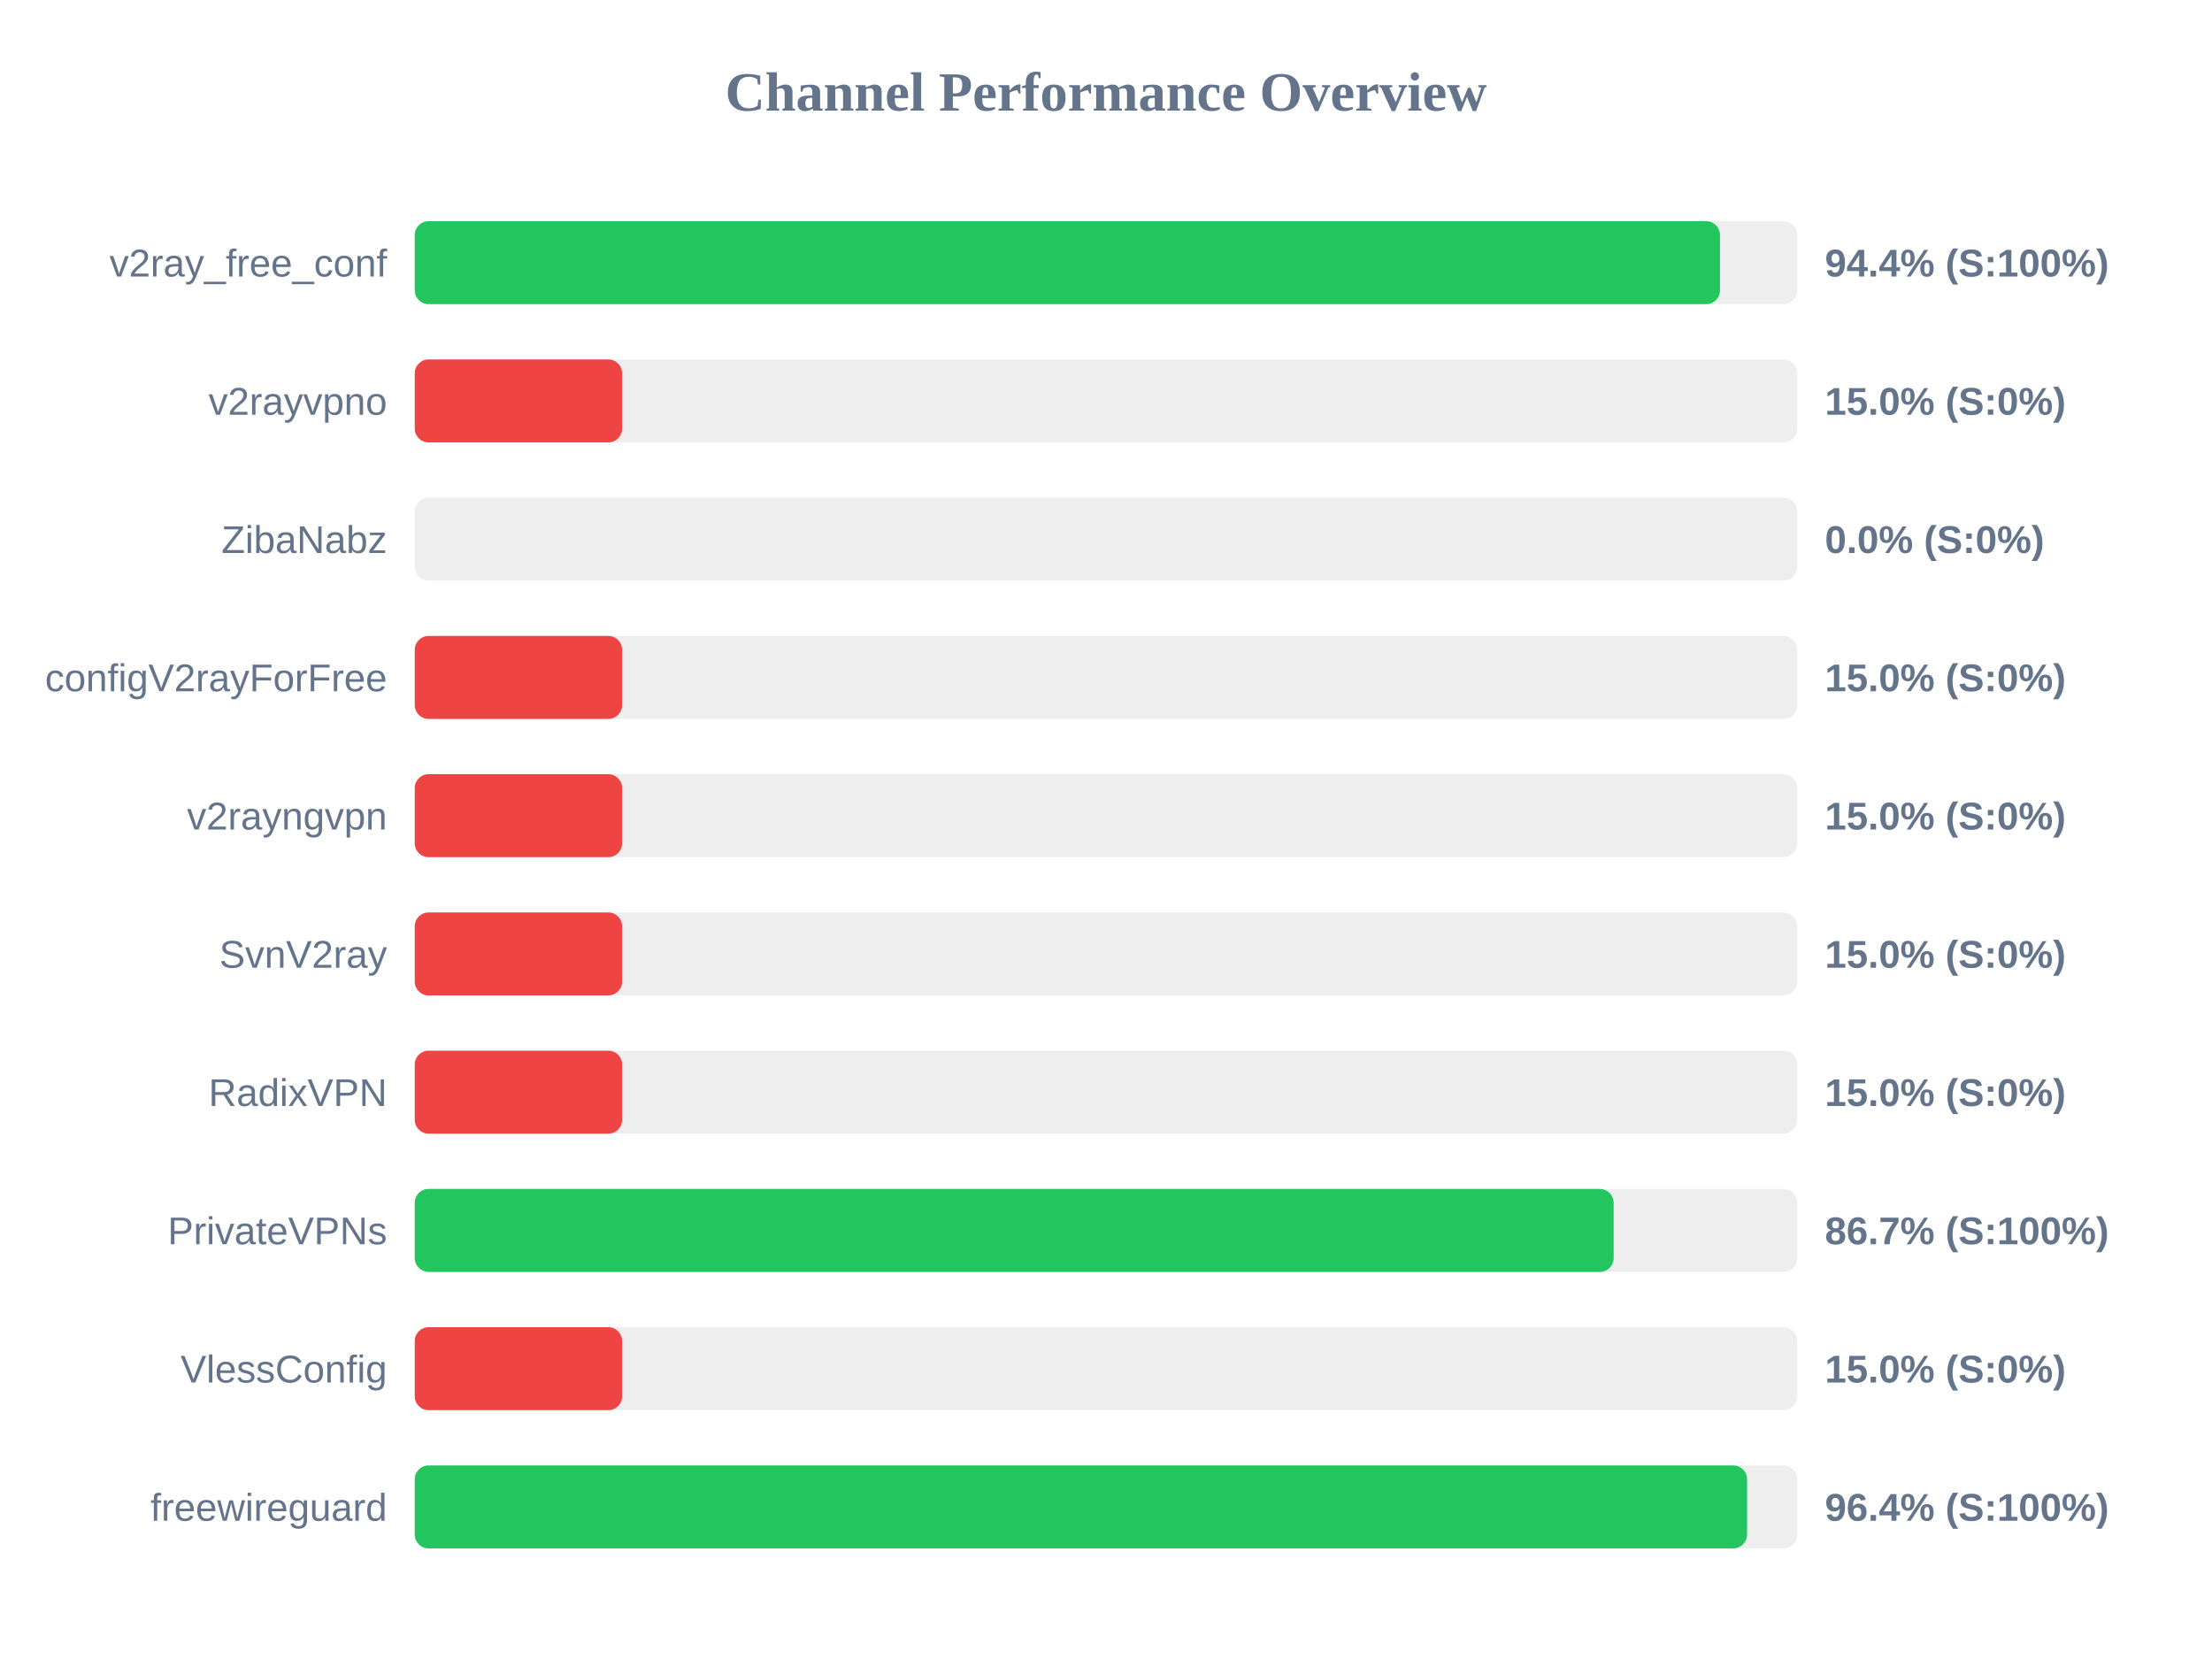
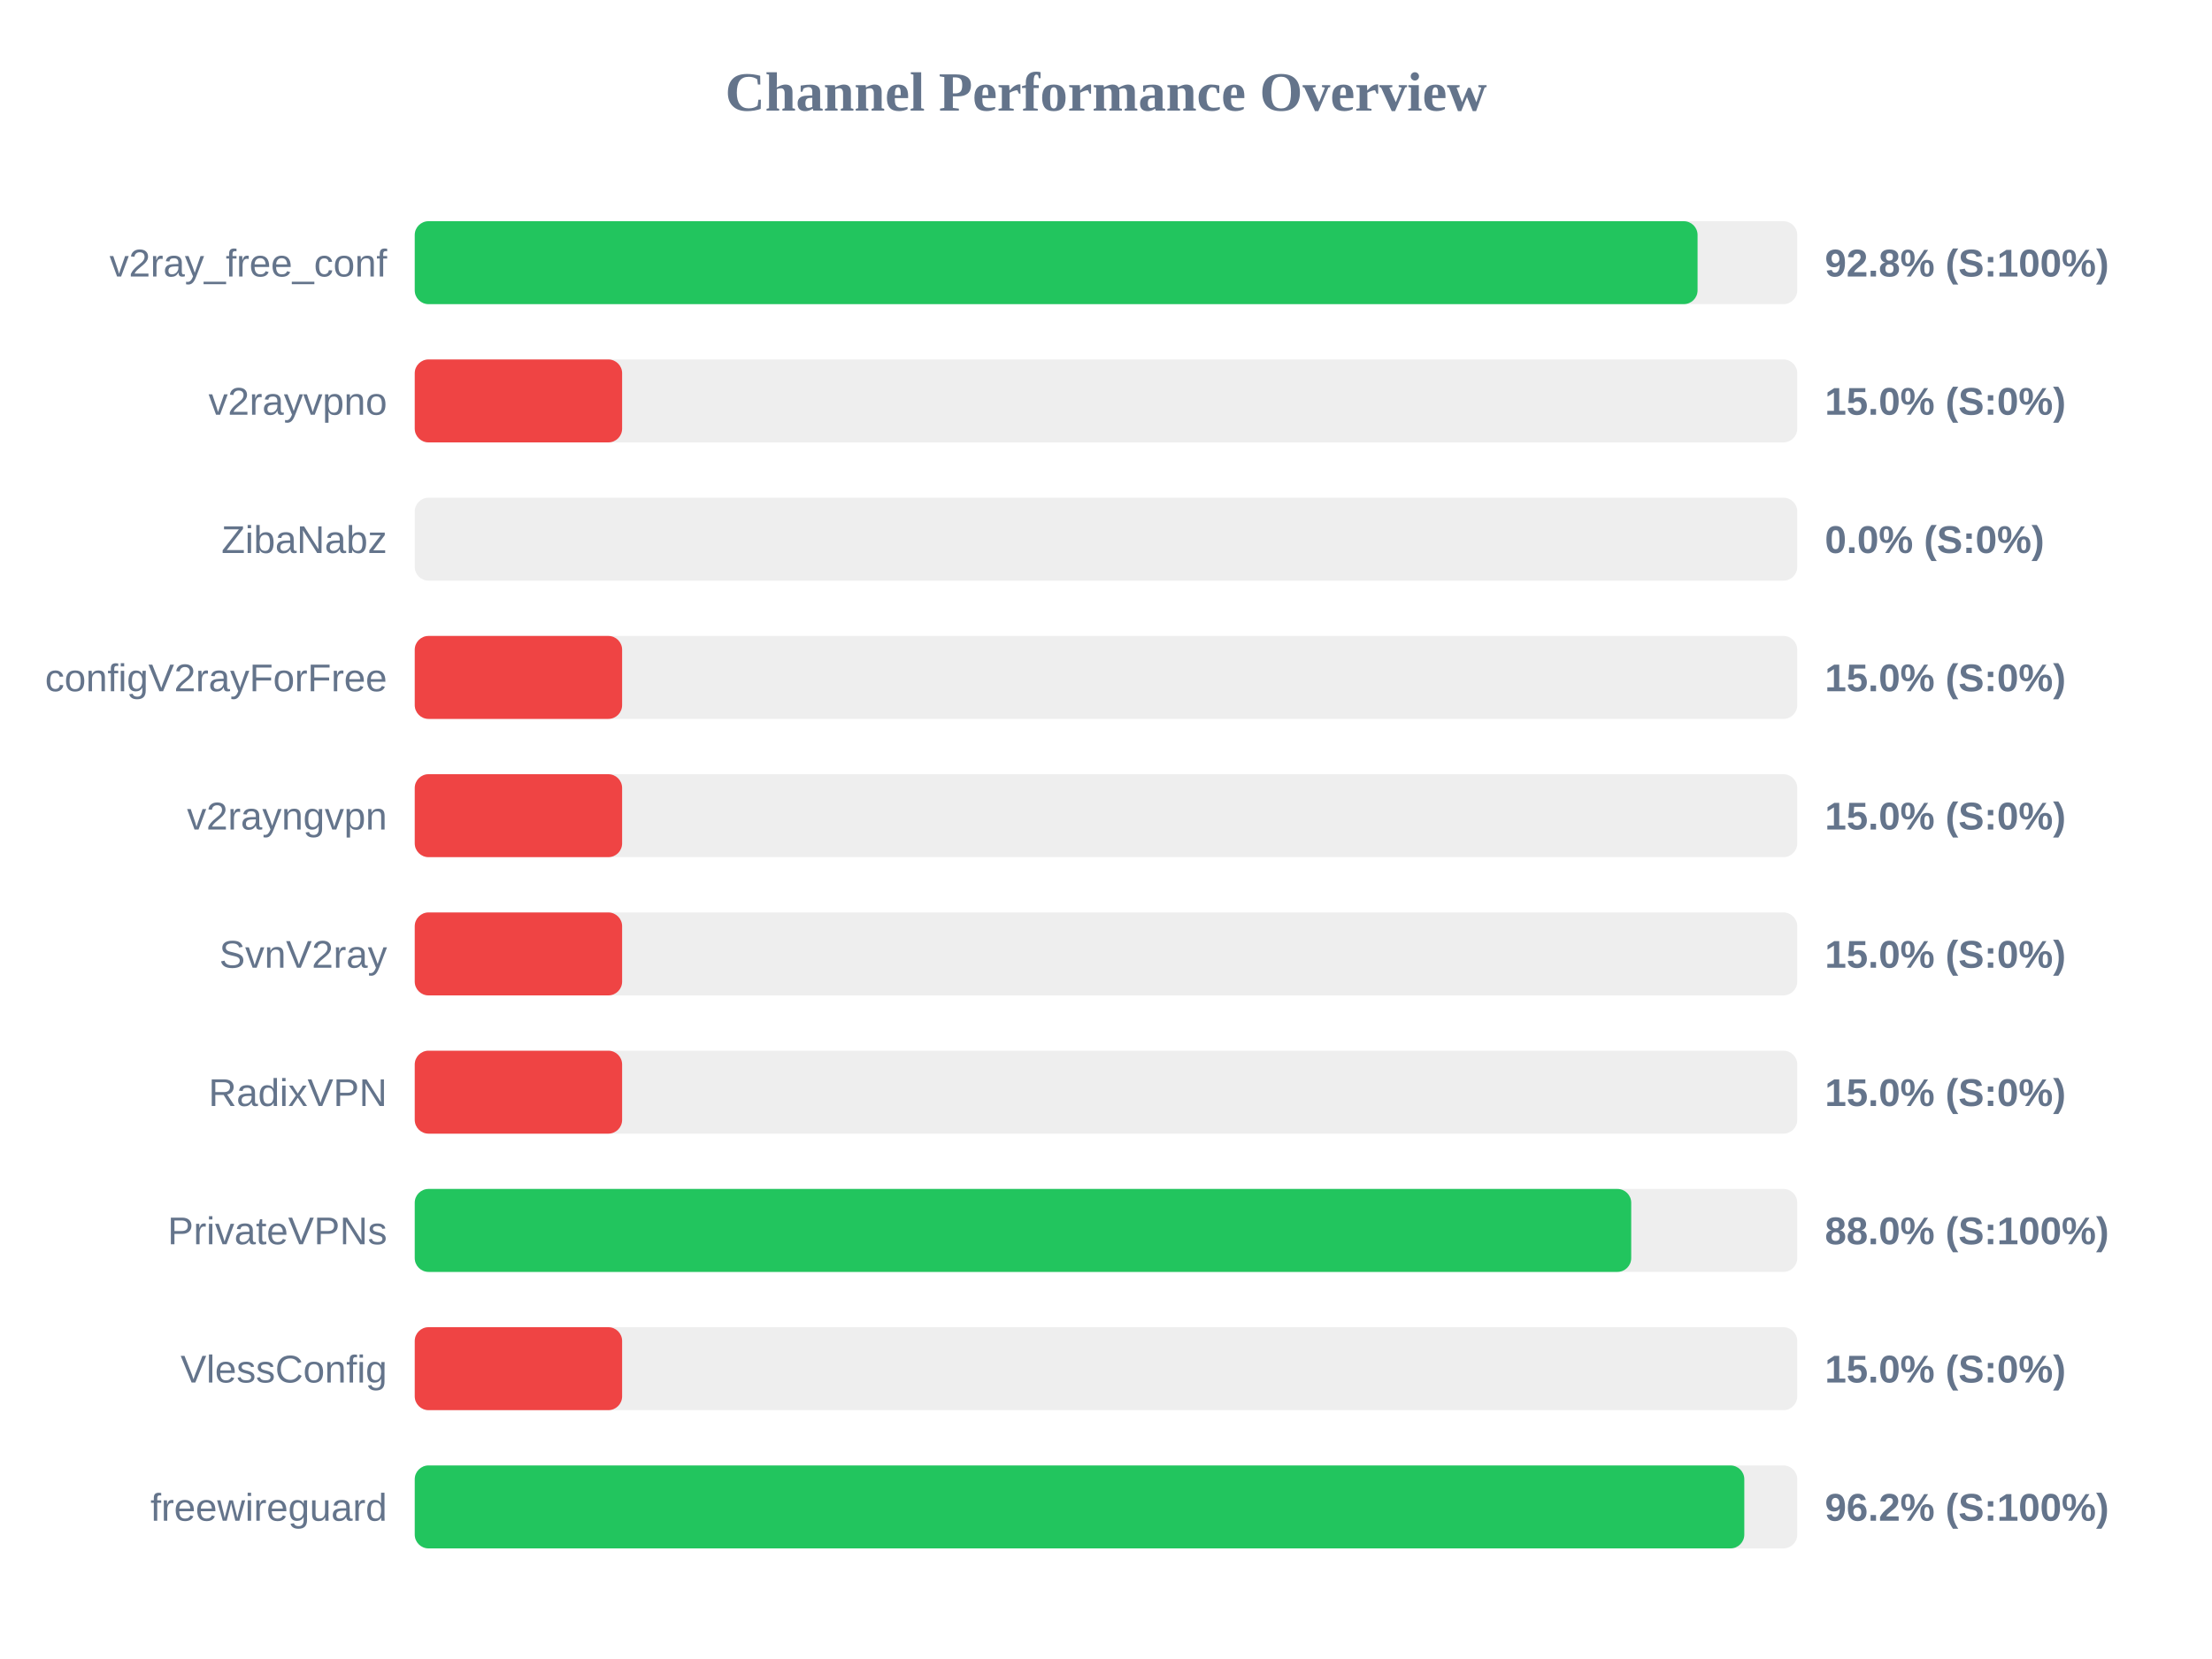
<svg xmlns="http://www.w3.org/2000/svg" width="800" height="600" version="1.1">
  <style>
        .row { font: 14px Arial; fill: #64748b; }
        .score { font: bold 14px Arial; fill: #64748b; }
    </style>
  <text x="400" y="40" text-anchor="middle" font-size="20px" font-weight="bold" fill="#64748b">Channel Performance Overview</text>
  <rect x="150" y="80" width="500" height="30" fill="#eee" rx="5" />
-   <rect x="150" y="80" width="472.05" height="30" fill="#22c55e" rx="5" />
+   <rect x="150" y="80" width="463.95" height="30" fill="#22c55e" rx="5" />
  <text x="140" y="100" text-anchor="end" class="row">v2ray_free_conf</text>
-   <text x="660" y="100" text-anchor="start" class="score">94.4% (S:100%)</text>
+   <text x="660" y="100" text-anchor="start" class="score">92.8% (S:100%)</text>
  <rect x="150" y="130" width="500" height="30" fill="#eee" rx="5" />
  <rect x="150" y="130" width="75.0" height="30" fill="#ef4444" rx="5" />
  <text x="140" y="150" text-anchor="end" class="row">v2rayvpno</text>
  <text x="660" y="150" text-anchor="start" class="score">15.0% (S:0%)</text>
  <rect x="150" y="180" width="500" height="30" fill="#eee" rx="5" />
  <rect x="150" y="180" width="0.0" height="30" fill="#ef4444" rx="5" />
  <text x="140" y="200" text-anchor="end" class="row">ZibaNabz</text>
  <text x="660" y="200" text-anchor="start" class="score">0.0% (S:0%)</text>
  <rect x="150" y="230" width="500" height="30" fill="#eee" rx="5" />
  <rect x="150" y="230" width="75.0" height="30" fill="#ef4444" rx="5" />
  <text x="140" y="250" text-anchor="end" class="row">configV2rayForFree</text>
  <text x="660" y="250" text-anchor="start" class="score">15.0% (S:0%)</text>
  <rect x="150" y="280" width="500" height="30" fill="#eee" rx="5" />
  <rect x="150" y="280" width="75.0" height="30" fill="#ef4444" rx="5" />
  <text x="140" y="300" text-anchor="end" class="row">v2rayngvpn</text>
  <text x="660" y="300" text-anchor="start" class="score">15.0% (S:0%)</text>
  <rect x="150" y="330" width="500" height="30" fill="#eee" rx="5" />
  <rect x="150" y="330" width="75.0" height="30" fill="#ef4444" rx="5" />
  <text x="140" y="350" text-anchor="end" class="row">SvnV2ray</text>
  <text x="660" y="350" text-anchor="start" class="score">15.0% (S:0%)</text>
  <rect x="150" y="380" width="500" height="30" fill="#eee" rx="5" />
  <rect x="150" y="380" width="75.0" height="30" fill="#ef4444" rx="5" />
  <text x="140" y="400" text-anchor="end" class="row">RadixVPN</text>
  <text x="660" y="400" text-anchor="start" class="score">15.0% (S:0%)</text>
  <rect x="150" y="430" width="500" height="30" fill="#eee" rx="5" />
-   <rect x="150" y="430" width="433.6" height="30" fill="#22c55e" rx="5" />
+   <rect x="150" y="430" width="439.95" height="30" fill="#22c55e" rx="5" />
  <text x="140" y="450" text-anchor="end" class="row">PrivateVPNs</text>
-   <text x="660" y="450" text-anchor="start" class="score">86.7% (S:100%)</text>
+   <text x="660" y="450" text-anchor="start" class="score">88.0% (S:100%)</text>
  <rect x="150" y="480" width="500" height="30" fill="#eee" rx="5" />
  <rect x="150" y="480" width="75.0" height="30" fill="#ef4444" rx="5" />
  <text x="140" y="500" text-anchor="end" class="row">VlessConfig</text>
  <text x="660" y="500" text-anchor="start" class="score">15.0% (S:0%)</text>
  <rect x="150" y="530" width="500" height="30" fill="#eee" rx="5" />
-   <rect x="150" y="530" width="481.85" height="30" fill="#22c55e" rx="5" />
+   <rect x="150" y="530" width="480.85" height="30" fill="#22c55e" rx="5" />
  <text x="140" y="550" text-anchor="end" class="row">freewireguard</text>
-   <text x="660" y="550" text-anchor="start" class="score">96.4% (S:100%)</text>
+   <text x="660" y="550" text-anchor="start" class="score">96.2% (S:100%)</text>
</svg>
